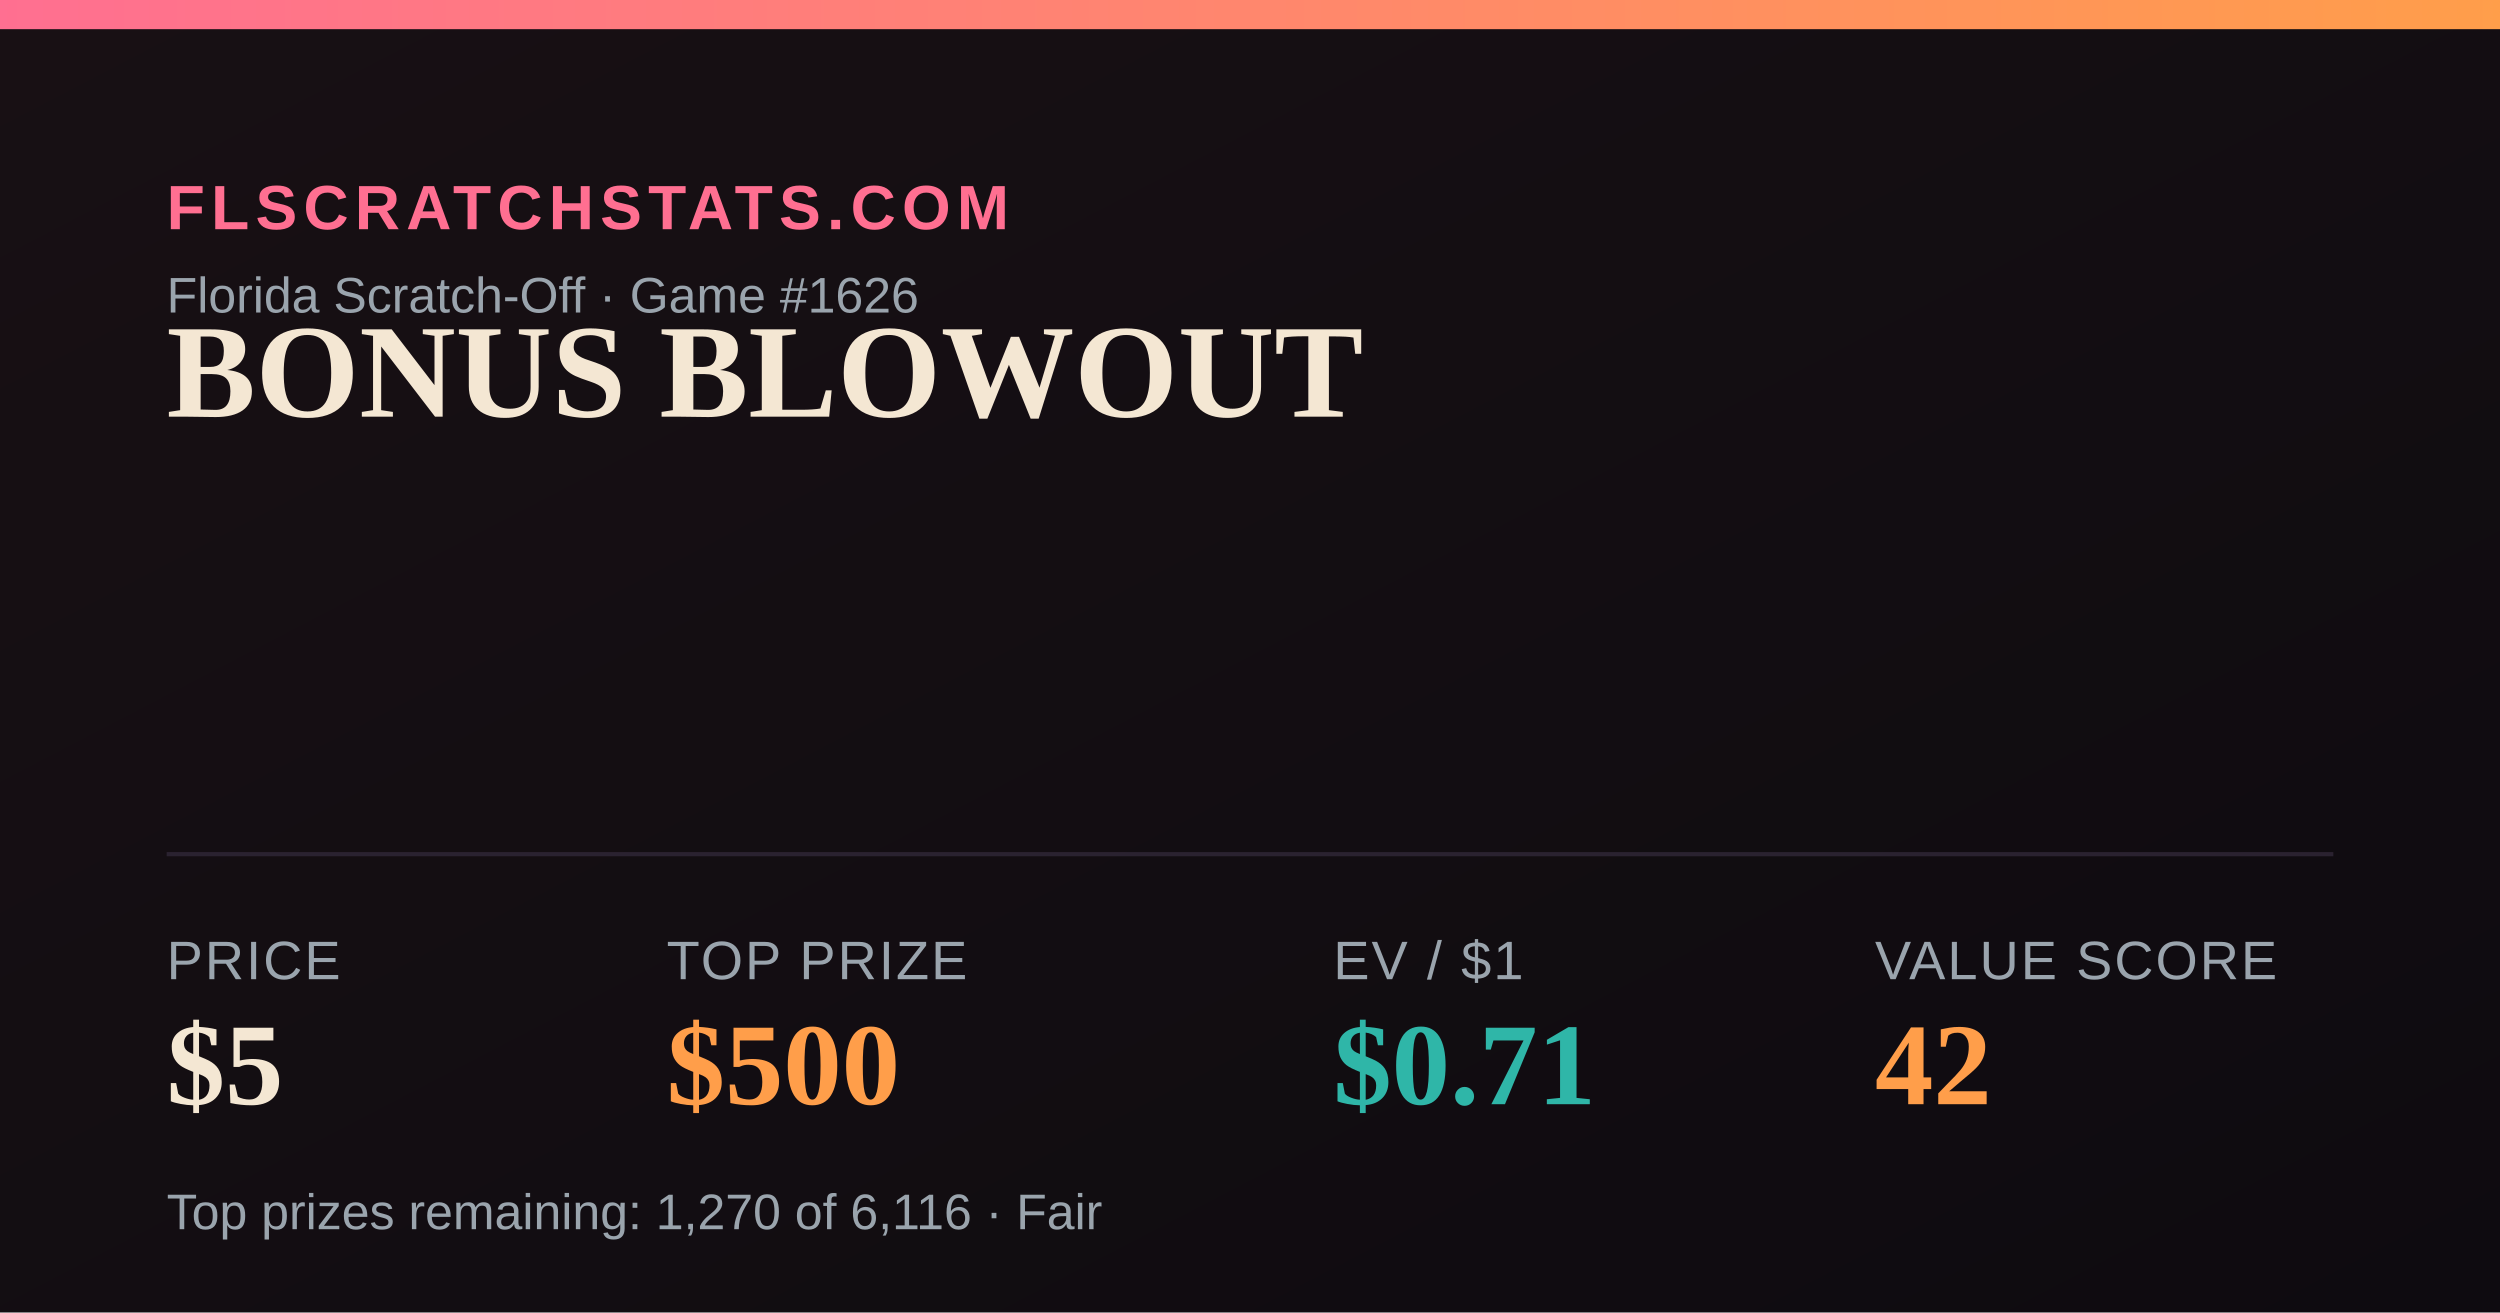
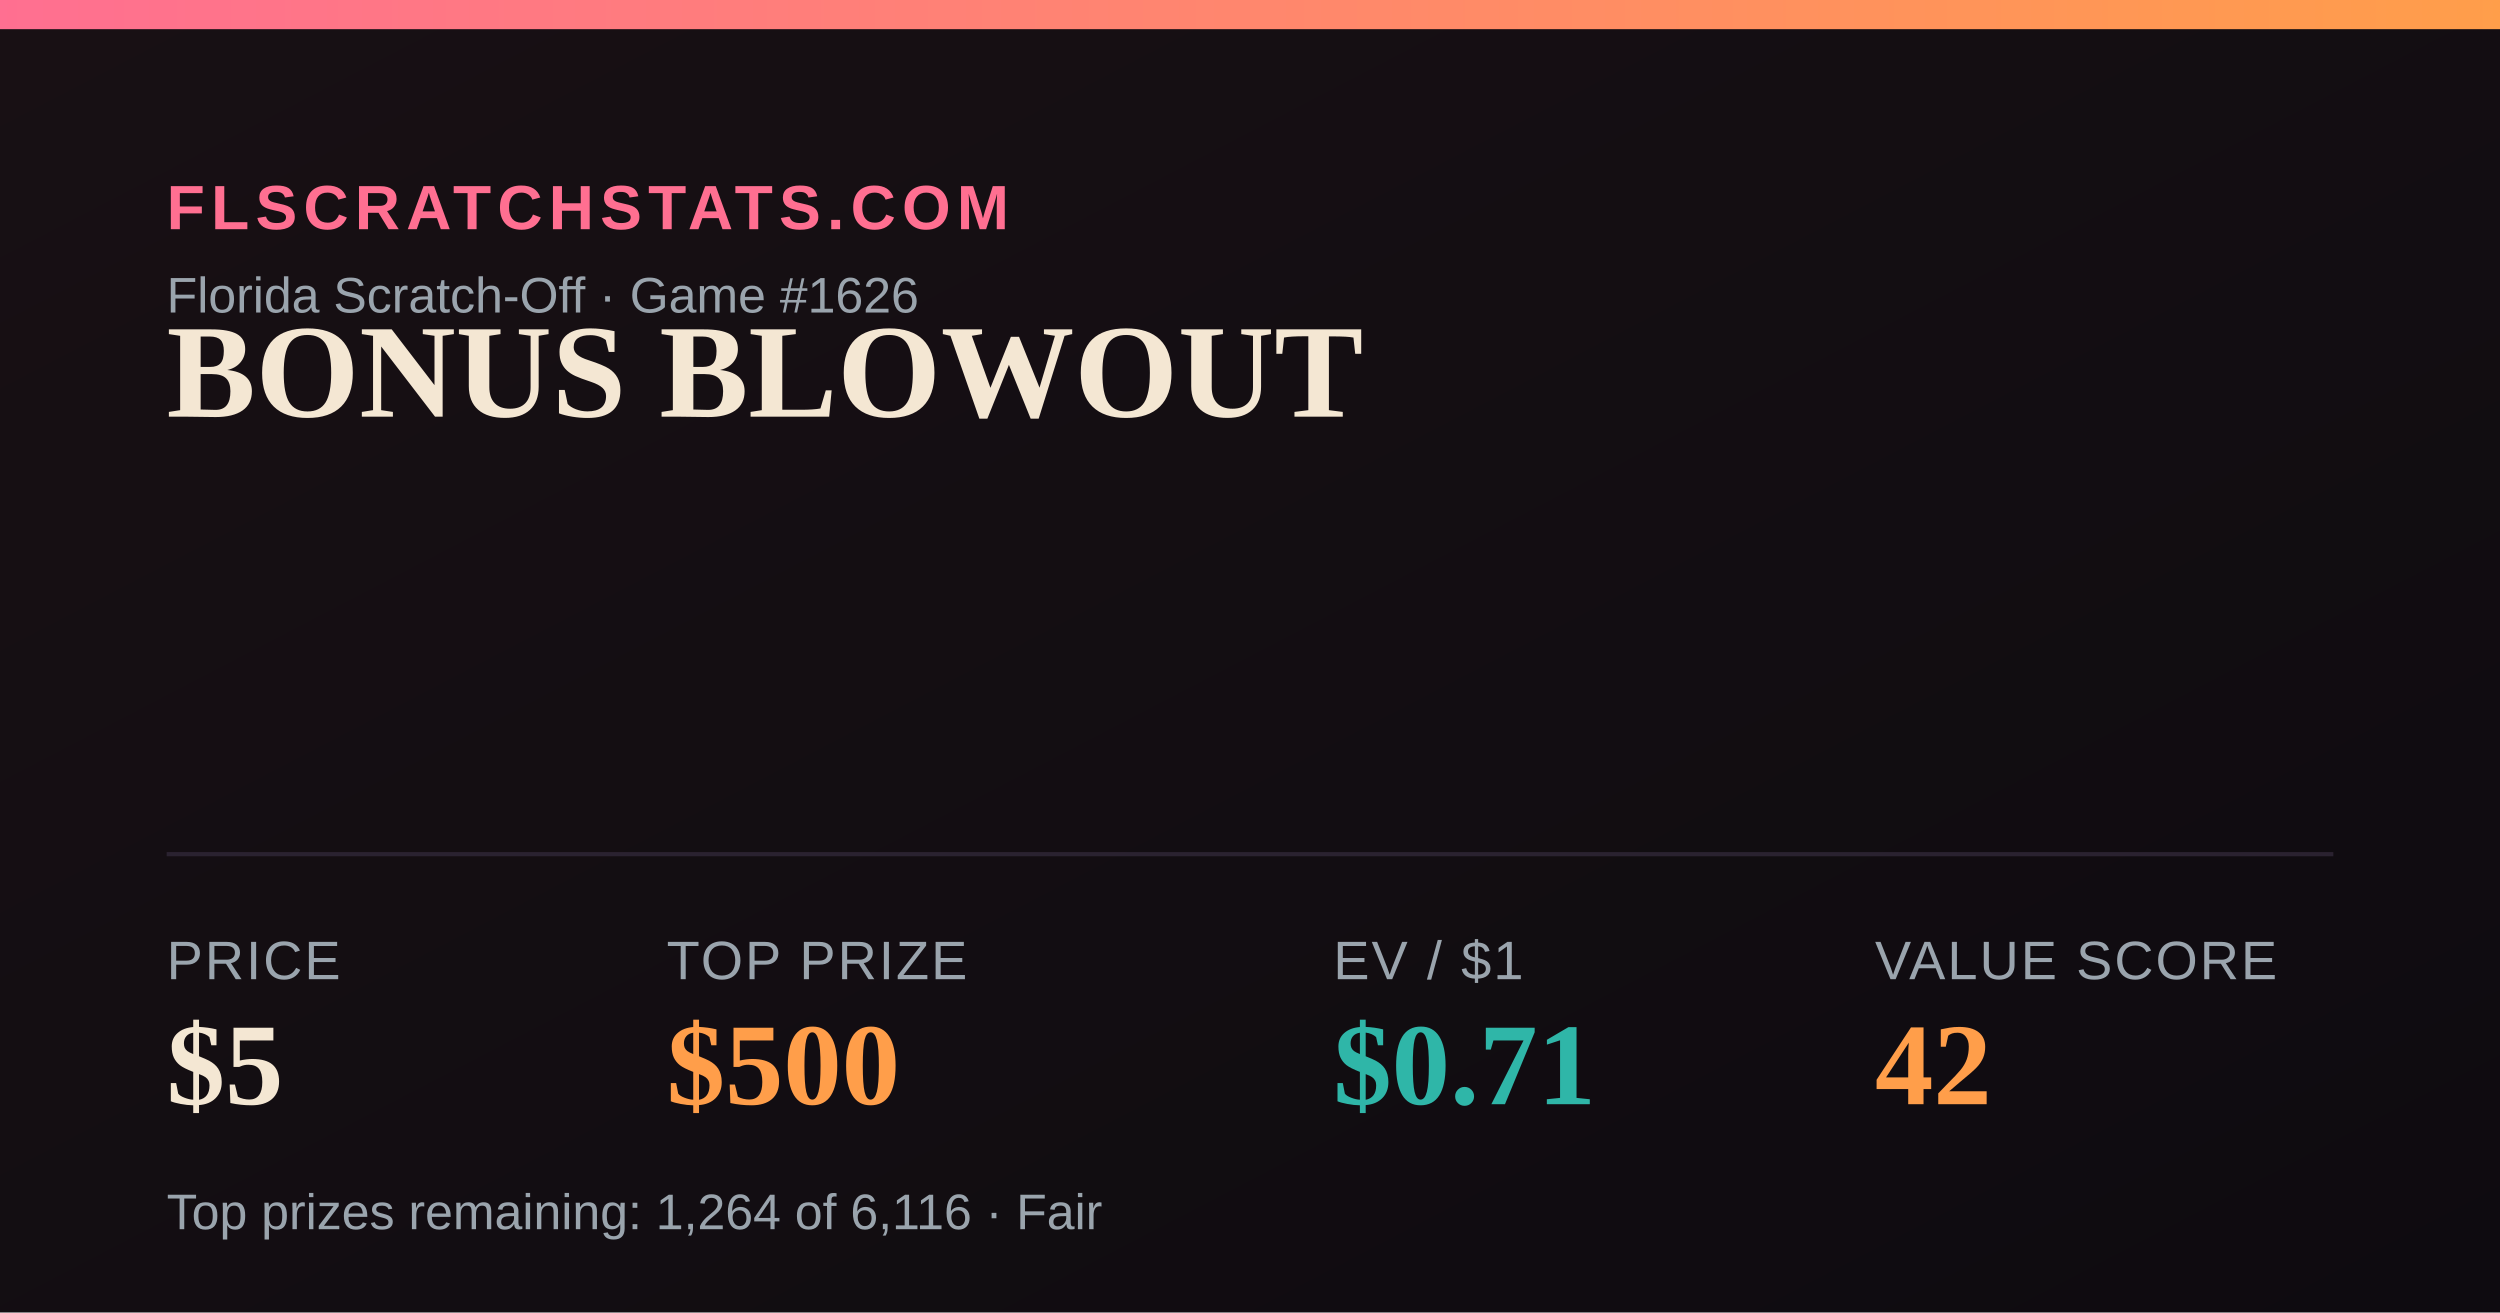
<svg xmlns="http://www.w3.org/2000/svg" width="1200" height="630" viewBox="0 0 1200 630">
  <defs>
    <linearGradient id="bg" x1="0" y1="0" x2="1" y2="1">
      <stop offset="0" stop-color="#181014" />
      <stop offset="1" stop-color="#0e0b10" />
    </linearGradient>
    <linearGradient id="accent" x1="0" y1="0" x2="1" y2="0">
      <stop offset="0" stop-color="#FF6F91" />
      <stop offset="1" stop-color="#FF9E4A" />
    </linearGradient>
  </defs>
  <rect width="1200" height="630" fill="url(#bg)" />
  <rect x="0" y="0" width="1200" height="14" fill="url(#accent)" />
  <text x="80" y="110" font-family="Arial,Helvetica,sans-serif" font-size="30" fill="#FF6F91" letter-spacing="3" font-weight="700">FLSCRATCHSTATS.COM</text>
  <text x="80" y="150" font-family="Arial,Helvetica,sans-serif" font-size="24" fill="#9aa4ad">Florida Scratch-Off · Game #1626</text>
  <text x="80" y="200" font-family="Georgia,'Times New Roman',serif" font-size="64" font-weight="700" fill="#F4E7D3">BONUS BLOWOUT</text>
  <line x1="80" y1="410" x2="1120" y2="410" stroke="#2a2230" stroke-width="2" />
  <text x="80" y="470" font-family="Arial,Helvetica,sans-serif" font-size="26" fill="#9aa4ad" letter-spacing="1">PRICE</text>
  <text x="80" y="530" font-family="Georgia,'Times New Roman',serif" font-size="56" font-weight="700" fill="#F4E7D3">$5</text>
  <text x="320" y="470" font-family="Arial,Helvetica,sans-serif" font-size="26" fill="#9aa4ad" letter-spacing="1">TOP PRIZE</text>
  <text x="320" y="530" font-family="Georgia,'Times New Roman',serif" font-size="56" font-weight="700" fill="#FF9E4A">$500</text>
  <text x="640" y="470" font-family="Arial,Helvetica,sans-serif" font-size="26" fill="#9aa4ad" letter-spacing="1">EV / $1</text>
  <text x="640" y="530" font-family="Georgia,'Times New Roman',serif" font-size="56" font-weight="700" fill="#2FB6A8">$0.71</text>
  <text x="900" y="470" font-family="Arial,Helvetica,sans-serif" font-size="26" fill="#9aa4ad" letter-spacing="1">VALUE SCORE</text>
  <text x="900" y="530" font-family="Georgia,'Times New Roman',serif" font-size="56" font-weight="700" fill="#FF9E4A">42</text>
-   <text x="80" y="590" font-family="Arial,Helvetica,sans-serif" font-size="24" fill="#9aa4ad">Top prizes remaining: 1,270 of 6,116 · Fair</text>
+   <text x="80" y="590" font-family="Arial,Helvetica,sans-serif" font-size="24" fill="#9aa4ad">Top prizes remaining: 1,264 of 6,116 · Fair</text>
</svg>
